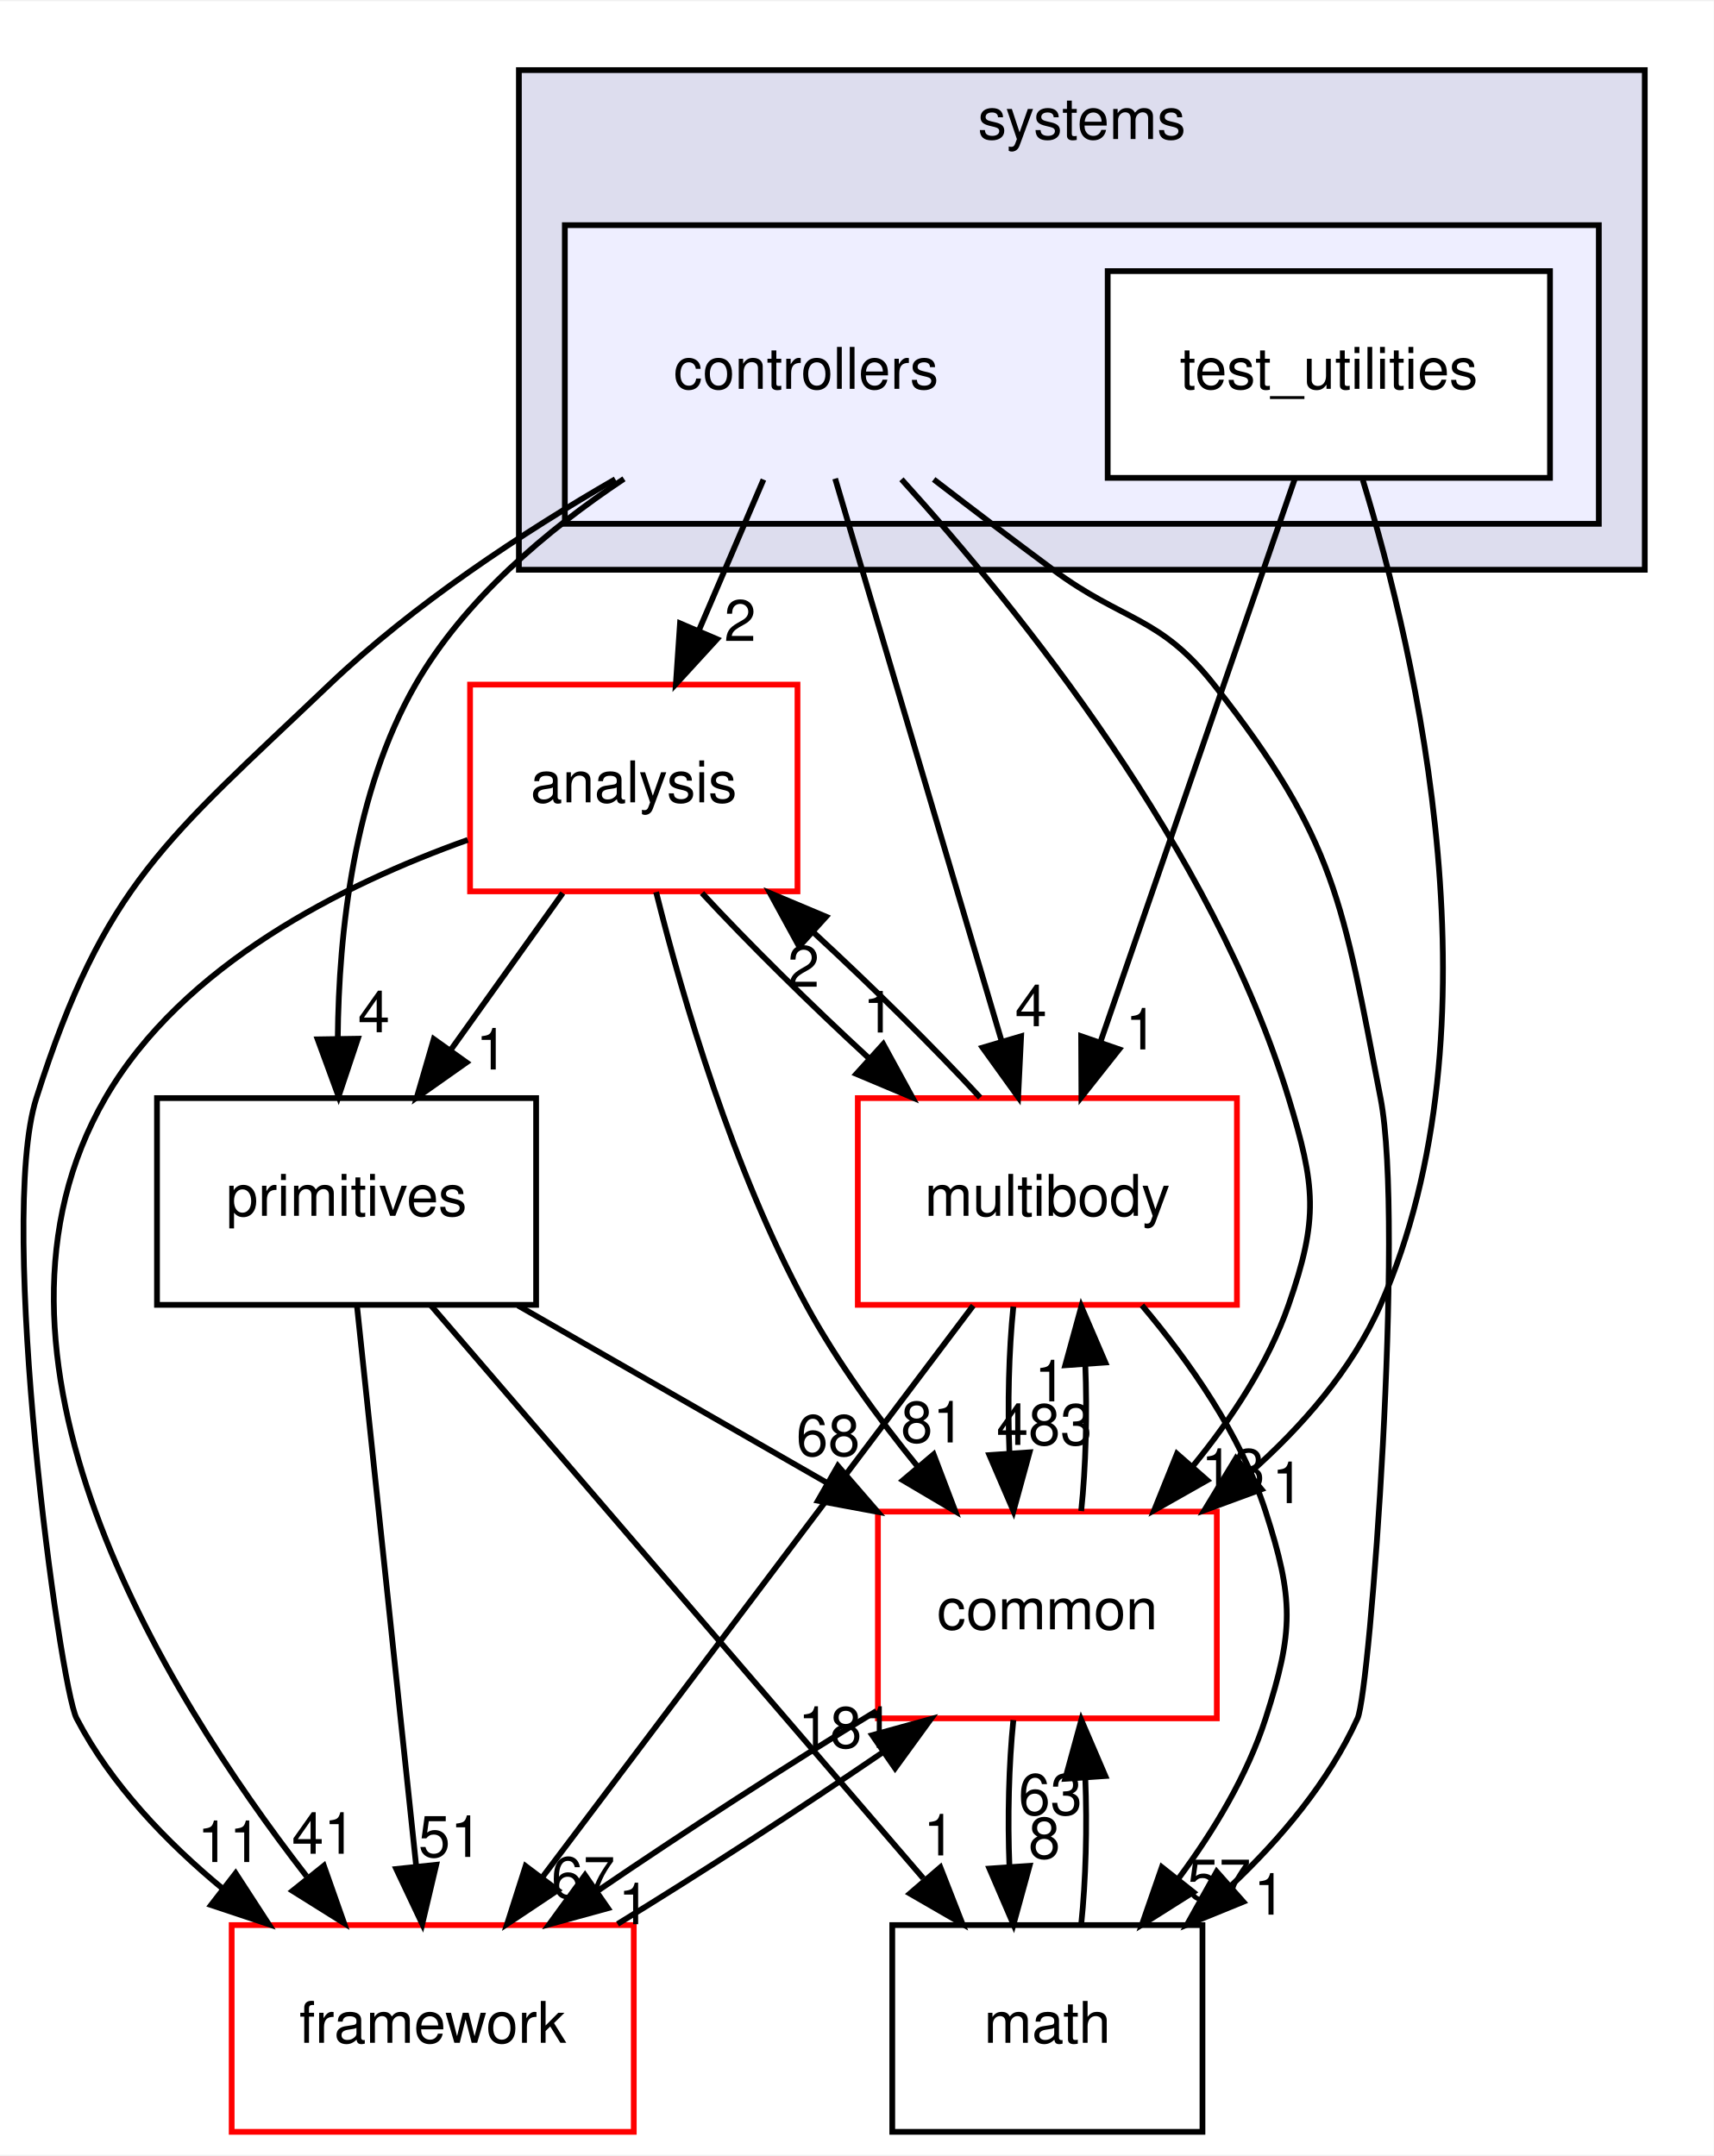
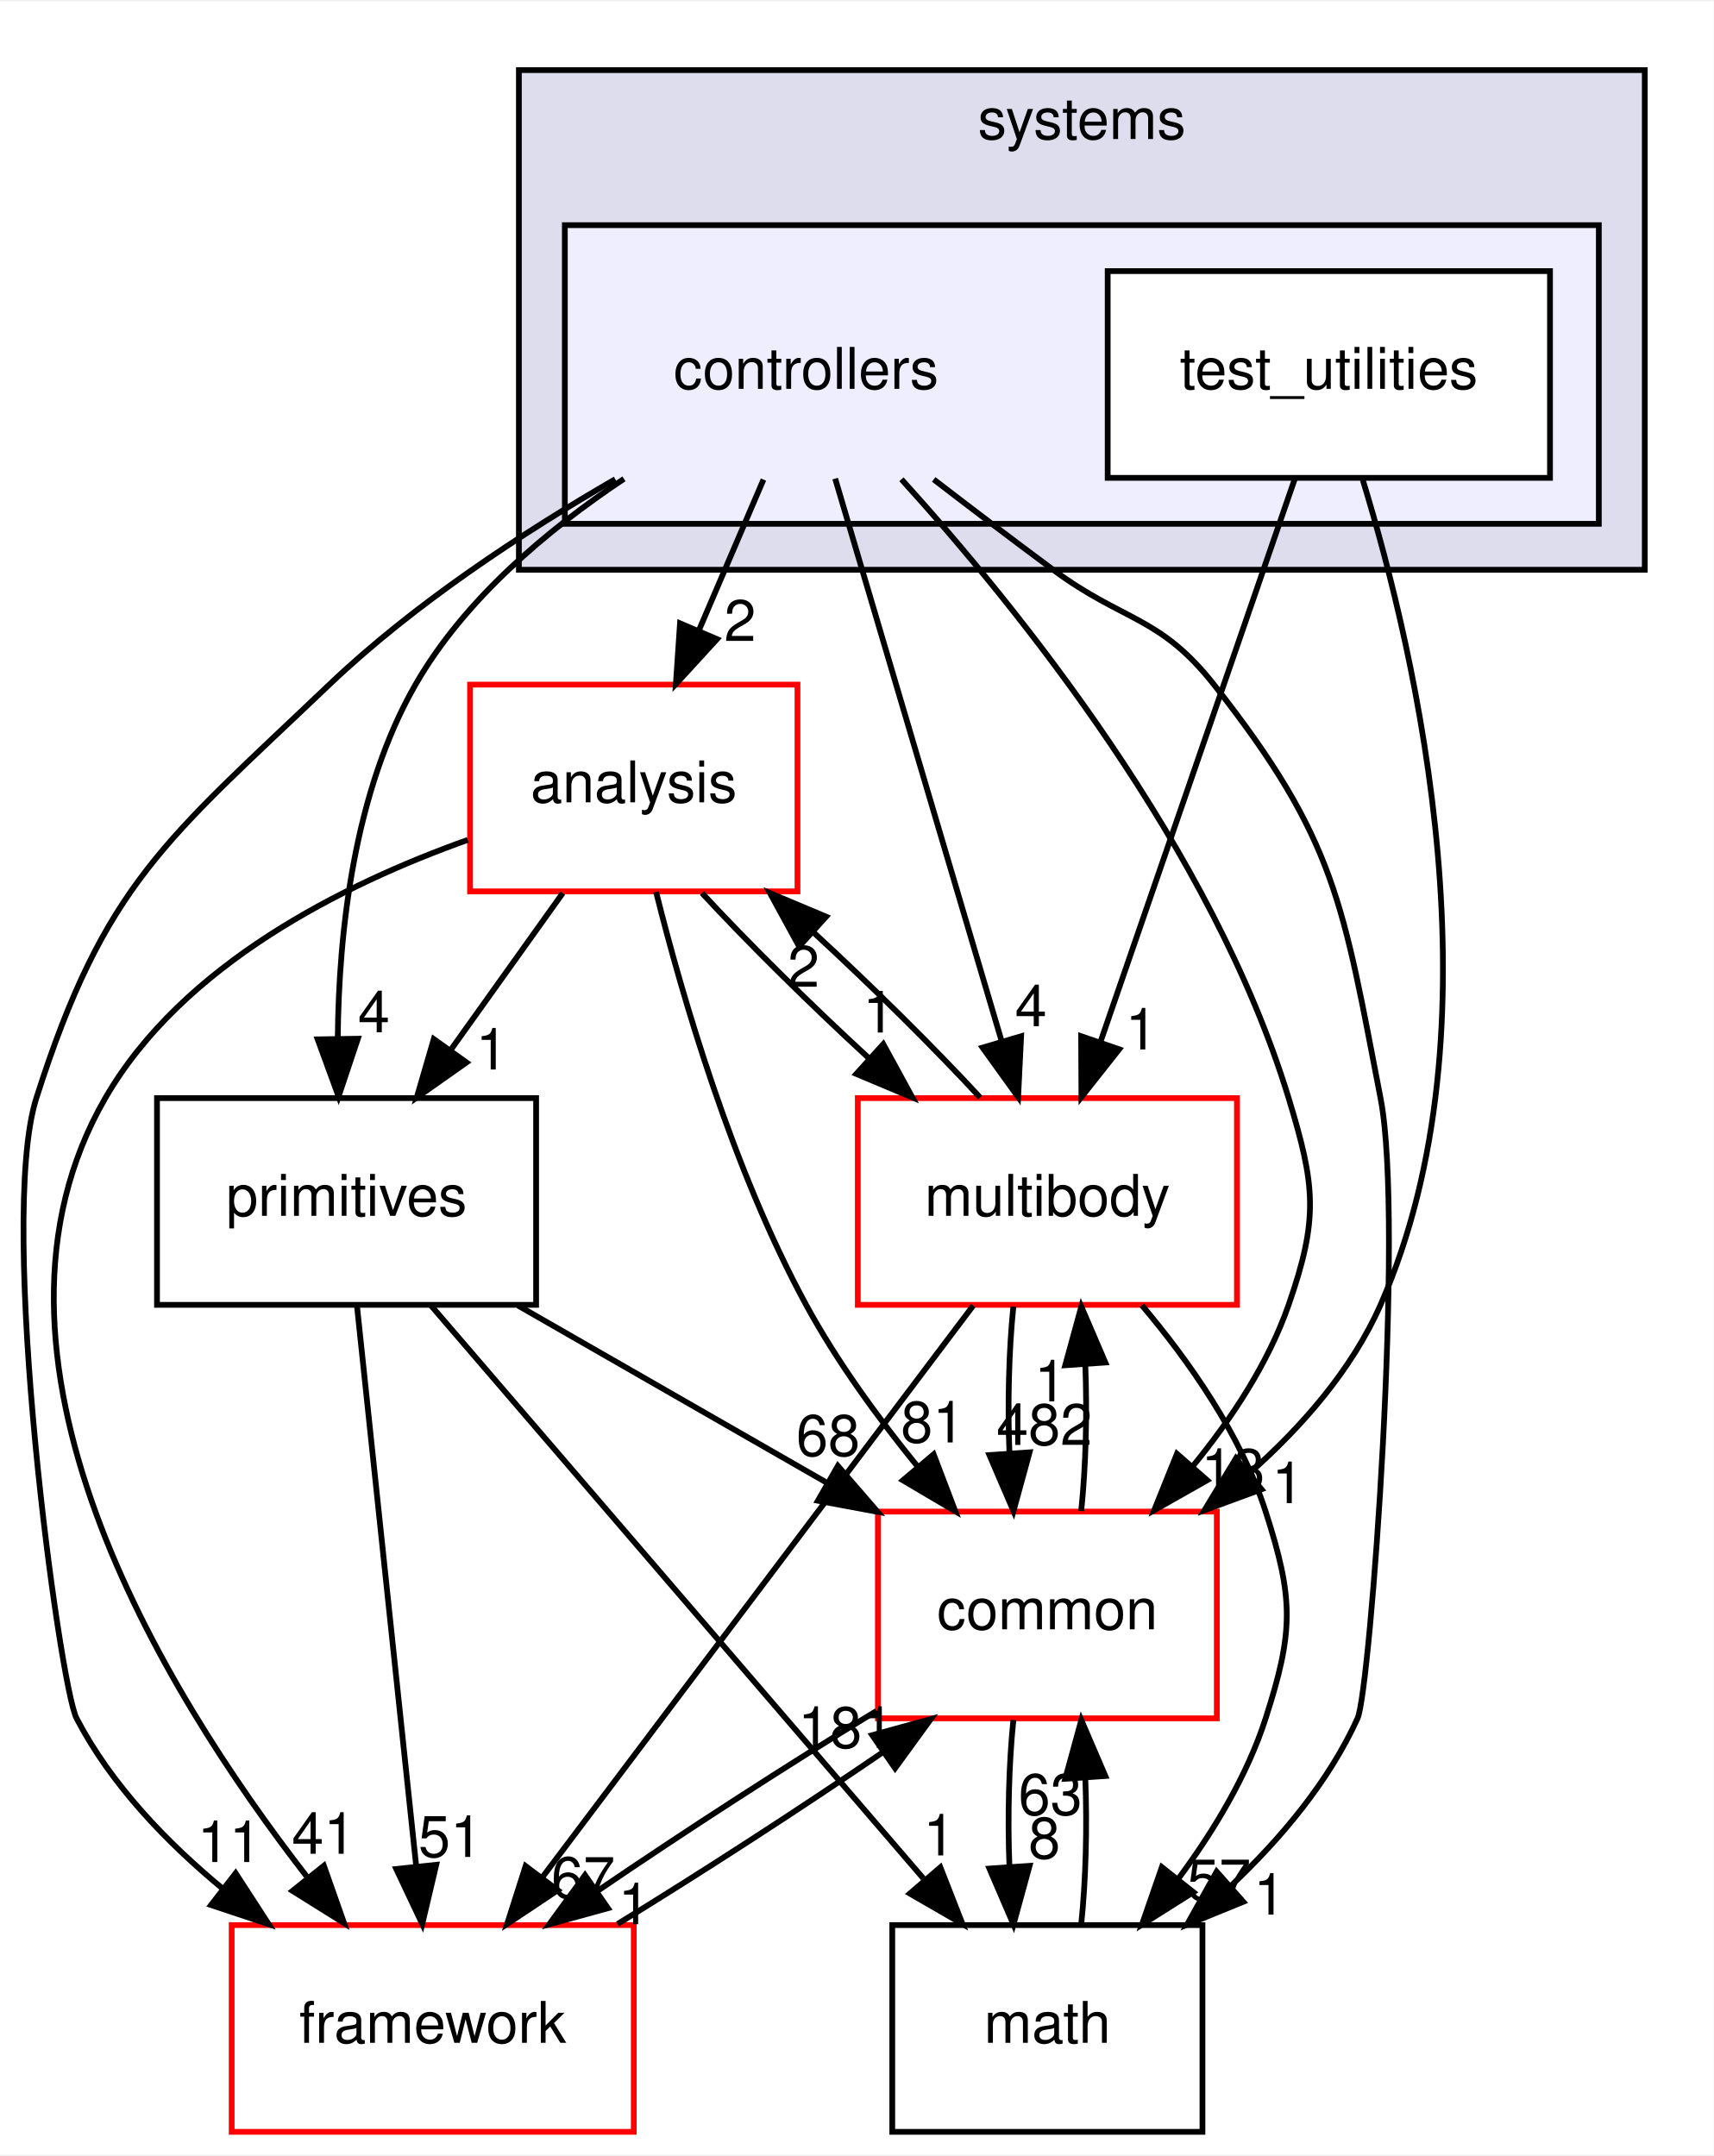
<svg xmlns="http://www.w3.org/2000/svg" xmlns:xlink="http://www.w3.org/1999/xlink" width="298pt" height="375pt" viewBox="0.00 0.00 298.33 375.00">
  <g id="graph0" class="graph" transform="scale(1 1) rotate(0) translate(4 371)">
    <polygon fill="white" stroke="transparent" points="-4,4 -4,-371 294.33,-371 294.33,4 -4,4" />
    <g id="clust1" class="cluster">
      <g id="a_clust1">
        <a xlink:href="dir_b7a0e33b407baa23d8a077e33033c988.html" target="_top" xlink:title="systems">
          <polygon fill="#ddddee" stroke="black" points="86.33,-272 86.33,-359 282.33,-359 282.33,-272 86.33,-272" />
          <text text-anchor="middle" x="184.33" y="-347" font-family="Helvetica,sans-Serif" font-size="10.00">systems</text>
        </a>
      </g>
    </g>
    <g id="clust2" class="cluster">
      <g id="a_clust2">
        <a xlink:href="dir_2f3b38a11a8c8b47ab034de75b118c79.html" target="_top">
          <polygon fill="#eeeeff" stroke="black" points="94.33,-280 94.33,-332 274.33,-332 274.33,-280 94.33,-280" />
        </a>
      </g>
    </g>
    <g id="node1" class="node">
      <text text-anchor="middle" x="136.33" y="-303.5" font-family="Helvetica,sans-Serif" font-size="10.00">controllers</text>
    </g>
    <g id="node3" class="node">
      <g id="a_node3">
        <a xlink:href="dir_9f920ef99dcb5f2ba14ba6c3f54b363c.html" target="_top" xlink:title="analysis">
          <polygon fill="white" stroke="red" points="134.83,-252 77.83,-252 77.83,-216 134.83,-216 134.83,-252" />
          <text text-anchor="middle" x="106.33" y="-231.5" font-family="Helvetica,sans-Serif" font-size="10.00">analysis</text>
        </a>
      </g>
    </g>
    <g id="edge17" class="edge">
      <path fill="none" stroke="black" d="M128.91,-287.7C125.53,-279.81 121.46,-270.3 117.71,-261.55" />
      <polygon fill="black" stroke="black" points="120.82,-259.92 113.66,-252.1 114.38,-262.67 120.82,-259.92" />
      <g id="a_edge17-headlabel">
        <a xlink:href="dir_000109_000107.html" target="_top" xlink:title="2">
          <text text-anchor="middle" x="124.84" y="-259.6" font-family="Helvetica,sans-Serif" font-size="10.00">2</text>
        </a>
      </g>
    </g>
    <g id="node4" class="node">
      <g id="a_node4">
        <a xlink:href="dir_39b8b3c6654246a9c12332c930bc7d3f.html" target="_top" xlink:title="multibody">
          <polygon fill="white" stroke="red" points="211.33,-180 145.33,-180 145.33,-144 211.33,-144 211.33,-180" />
          <text text-anchor="middle" x="178.33" y="-159.5" font-family="Helvetica,sans-Serif" font-size="10.00">multibody</text>
        </a>
      </g>
    </g>
    <g id="edge18" class="edge">
      <path fill="none" stroke="black" d="M141.39,-287.87C148.58,-263.56 161.82,-218.82 170.34,-190.01" />
      <polygon fill="black" stroke="black" points="173.76,-190.77 173.24,-180.19 167.05,-188.79 173.76,-190.77" />
      <g id="a_edge18-headlabel">
        <a xlink:href="dir_000109_000070.html" target="_top" xlink:title="4">
          <text text-anchor="middle" x="175.47" y="-192.52" font-family="Helvetica,sans-Serif" font-size="10.00">4</text>
        </a>
      </g>
    </g>
    <g id="node5" class="node">
      <g id="a_node5">
        <a xlink:href="dir_fc0178d6978c9fa2cad6ef3e048a60a7.html" target="_top" xlink:title="math">
          <polygon fill="none" stroke="black" points="205.33,-36 151.33,-36 151.33,0 205.33,0 205.33,-36" />
          <text text-anchor="middle" x="178.33" y="-15.5" font-family="Helvetica,sans-Serif" font-size="10.00">math</text>
        </a>
      </g>
    </g>
    <g id="edge19" class="edge">
      <path fill="none" stroke="black" d="M158.54,-287.73C165.19,-282.62 172.52,-277.04 179.33,-272 191.62,-262.9 197.87,-264.02 207.33,-252 228.66,-224.89 229.76,-213.87 236.33,-180 240.54,-158.29 234.54,-76.88 232.33,-72 227.34,-60.99 218.96,-51.04 210.27,-42.82" />
      <polygon fill="black" stroke="black" points="212.44,-40.06 202.63,-36.06 207.8,-45.31 212.44,-40.06" />
      <g id="a_edge19-headlabel">
        <a xlink:href="dir_000109_000018.html" target="_top" xlink:title="1">
          <text text-anchor="middle" x="217.01" y="-37.82" font-family="Helvetica,sans-Serif" font-size="10.00">1</text>
        </a>
      </g>
    </g>
    <g id="node6" class="node">
      <g id="a_node6">
        <a xlink:href="dir_2186f45272e5c29e3ac18ec762ab7501.html" target="_top" xlink:title="framework">
          <polygon fill="white" stroke="red" points="106.33,-36 36.33,-36 36.33,0 106.33,0 106.33,-36" />
          <text text-anchor="middle" x="71.33" y="-15.5" font-family="Helvetica,sans-Serif" font-size="10.00">framework</text>
        </a>
      </g>
    </g>
    <g id="edge20" class="edge">
      <path fill="none" stroke="black" d="M103.11,-287.77C87.03,-278.48 68.06,-266.04 53.33,-252 24.94,-224.94 14.22,-217.37 2.33,-180 -4.56,-158.37 6.38,-77.67 9.33,-72 15.32,-60.5 24.95,-50.45 34.85,-42.28" />
      <polygon fill="black" stroke="black" points="37.02,-45.03 42.79,-36.14 32.74,-39.49 37.02,-45.03" />
      <g id="a_edge20-headlabel">
        <a xlink:href="dir_000109_000112.html" target="_top" xlink:title="11">
          <text text-anchor="middle" x="35.92" y="-46.98" font-family="Helvetica,sans-Serif" font-size="10.00">11</text>
        </a>
      </g>
    </g>
    <g id="node7" class="node">
      <g id="a_node7">
        <a xlink:href="dir_55f8630d5466d97e74952e939680a0a0.html" target="_top" xlink:title="primitives">
          <polygon fill="none" stroke="black" points="89.33,-180 23.33,-180 23.33,-144 89.33,-144 89.33,-180" />
          <text text-anchor="middle" x="56.33" y="-159.5" font-family="Helvetica,sans-Serif" font-size="10.00">primitives</text>
        </a>
      </g>
    </g>
    <g id="edge21" class="edge">
      <path fill="none" stroke="black" d="M104.62,-287.83C91.24,-278.92 76.83,-266.8 68.33,-252 57.62,-233.35 54.97,-208.96 54.8,-190.43" />
      <polygon fill="black" stroke="black" points="58.3,-190.34 54.94,-180.29 51.3,-190.23 58.3,-190.34" />
      <g id="a_edge21-headlabel">
        <a xlink:href="dir_000109_000082.html" target="_top" xlink:title="4">
          <text text-anchor="middle" x="61.09" y="-191.47" font-family="Helvetica,sans-Serif" font-size="10.00">4</text>
        </a>
      </g>
    </g>
    <g id="node8" class="node">
      <g id="a_node8">
        <a xlink:href="dir_a36da230f0956f48b11c85f7d599788f.html" target="_top" xlink:title="common">
          <polygon fill="white" stroke="red" points="207.83,-108 148.83,-108 148.83,-72 207.83,-72 207.83,-108" />
          <text text-anchor="middle" x="178.33" y="-87.5" font-family="Helvetica,sans-Serif" font-size="10.00">common</text>
        </a>
      </g>
    </g>
    <g id="edge22" class="edge">
      <path fill="none" stroke="black" d="M152.93,-287.75C173.42,-265.14 207.14,-223.27 220.33,-180 224.99,-164.7 225.59,-159.11 220.33,-144 216.8,-133.86 210.42,-124.19 203.69,-115.96" />
      <polygon fill="black" stroke="black" points="206.15,-113.46 196.93,-108.24 200.89,-118.07 206.15,-113.46" />
      <g id="a_edge22-headlabel">
        <a xlink:href="dir_000109_000015.html" target="_top" xlink:title="13">
          <text text-anchor="middle" x="210.66" y="-111.79" font-family="Helvetica,sans-Serif" font-size="10.00">13</text>
        </a>
      </g>
    </g>
    <g id="node2" class="node">
      <g id="a_node2">
        <a xlink:href="dir_0200b18f7e83ea48cc715228d7cee9aa.html" target="_top" xlink:title="test_utilities">
          <polygon fill="white" stroke="black" points="265.83,-324 188.83,-324 188.83,-288 265.83,-288 265.83,-324" />
          <text text-anchor="middle" x="227.33" y="-303.5" font-family="Helvetica,sans-Serif" font-size="10.00">test_utilities</text>
        </a>
      </g>
    </g>
    <g id="edge23" class="edge">
      <path fill="none" stroke="black" d="M221.42,-287.87C213.03,-263.56 197.59,-218.82 187.65,-190.01" />
      <polygon fill="black" stroke="black" points="190.83,-188.5 184.26,-180.19 184.21,-190.78 190.83,-188.5" />
      <g id="a_edge23-headlabel">
        <a xlink:href="dir_000110_000070.html" target="_top" xlink:title="1">
          <text text-anchor="middle" x="194.69" y="-188.47" font-family="Helvetica,sans-Serif" font-size="10.00">1</text>
        </a>
      </g>
    </g>
    <g id="edge24" class="edge">
      <path fill="none" stroke="black" d="M233.24,-287.64C242.59,-257.1 257.67,-192.41 236.33,-144 231.34,-132.69 222.62,-122.74 213.43,-114.62" />
      <polygon fill="black" stroke="black" points="215.61,-111.88 205.67,-108.23 211.16,-117.28 215.61,-111.88" />
      <g id="a_edge24-headlabel">
        <a xlink:href="dir_000110_000015.html" target="_top" xlink:title="1">
          <text text-anchor="middle" x="220.19" y="-109.48" font-family="Helvetica,sans-Serif" font-size="10.00">1</text>
        </a>
      </g>
    </g>
    <g id="edge1" class="edge">
      <path fill="none" stroke="black" d="M118.21,-215.7C126.21,-207.05 136.94,-196.45 147.17,-187.03" />
      <polygon fill="black" stroke="black" points="149.76,-189.4 154.84,-180.1 145.07,-184.21 149.76,-189.4" />
      <g id="a_edge1-headlabel">
        <a xlink:href="dir_000107_000070.html" target="_top" xlink:title="1">
          <text text-anchor="middle" x="148.99" y="-191.42" font-family="Helvetica,sans-Serif" font-size="10.00">1</text>
        </a>
      </g>
    </g>
    <g id="edge2" class="edge">
      <path fill="none" stroke="black" d="M77.43,-224.96C55.83,-217.26 27.8,-203.3 14.33,-180 -11.41,-135.46 23.92,-77.34 49.36,-44.51" />
      <polygon fill="black" stroke="black" points="52.38,-46.34 55.9,-36.34 46.92,-41.96 52.38,-46.34" />
      <g id="a_edge2-headlabel">
        <a xlink:href="dir_000107_000112.html" target="_top" xlink:title="41">
          <text text-anchor="middle" x="52.36" y="-48.42" font-family="Helvetica,sans-Serif" font-size="10.00">41</text>
        </a>
      </g>
    </g>
    <g id="edge3" class="edge">
      <path fill="none" stroke="black" d="M93.97,-215.7C88.1,-207.47 80.96,-197.48 74.49,-188.42" />
      <polygon fill="black" stroke="black" points="77.21,-186.21 68.55,-180.1 71.51,-190.28 77.21,-186.21" />
      <g id="a_edge3-headlabel">
        <a xlink:href="dir_000107_000082.html" target="_top" xlink:title="1">
          <text text-anchor="middle" x="81.61" y="-184.98" font-family="Helvetica,sans-Serif" font-size="10.00">1</text>
        </a>
      </g>
    </g>
    <g id="edge4" class="edge">
      <path fill="none" stroke="black" d="M110.22,-215.88C114.84,-197.41 123.56,-167.5 136.33,-144 141.68,-134.15 148.88,-124.27 155.81,-115.76" />
      <polygon fill="black" stroke="black" points="158.53,-117.97 162.3,-108.06 153.18,-113.45 158.53,-117.97" />
      <g id="a_edge4-headlabel">
        <a xlink:href="dir_000107_000015.html" target="_top" xlink:title="81">
          <text text-anchor="middle" x="158.38" y="-120.04" font-family="Helvetica,sans-Serif" font-size="10.00">81</text>
        </a>
      </g>
    </g>
    <g id="edge5" class="edge">
      <path fill="none" stroke="black" d="M166.63,-180.1C158.67,-188.72 147.96,-199.32 137.72,-208.76" />
      <polygon fill="black" stroke="black" points="135.12,-206.4 130.04,-215.7 139.81,-211.59 135.12,-206.4" />
      <g id="a_edge5-headlabel">
        <a xlink:href="dir_000070_000107.html" target="_top" xlink:title="2">
          <text text-anchor="middle" x="135.88" y="-199.38" font-family="Helvetica,sans-Serif" font-size="10.00">2</text>
        </a>
      </g>
    </g>
    <g id="edge6" class="edge">
      <path fill="none" stroke="black" d="M194.79,-143.92C202.98,-134.22 212.03,-121.37 216.33,-108 221.23,-92.77 221.23,-87.23 216.33,-72 213.14,-62.08 207.33,-52.44 201.2,-44.17" />
      <polygon fill="black" stroke="black" points="203.75,-41.74 194.79,-36.08 198.26,-46.09 203.75,-41.74" />
      <g id="a_edge6-headlabel">
        <a xlink:href="dir_000070_000018.html" target="_top" xlink:title="57">
          <text text-anchor="middle" x="208.21" y="-40.3" font-family="Helvetica,sans-Serif" font-size="10.00">57</text>
        </a>
      </g>
    </g>
    <g id="edge7" class="edge">
      <path fill="none" stroke="black" d="M165.42,-143.87C146.78,-119.14 112.2,-73.24 90.55,-44.51" />
      <polygon fill="black" stroke="black" points="93.09,-42.07 84.28,-36.19 87.5,-46.28 93.09,-42.07" />
      <g id="a_edge7-headlabel">
        <a xlink:href="dir_000070_000112.html" target="_top" xlink:title="67">
          <text text-anchor="middle" x="97.53" y="-40.73" font-family="Helvetica,sans-Serif" font-size="10.00">67</text>
        </a>
      </g>
    </g>
    <g id="edge8" class="edge">
      <path fill="none" stroke="black" d="M172.41,-143.7C171.62,-135.98 171.39,-126.71 171.73,-118.11" />
      <polygon fill="black" stroke="black" points="175.23,-118.32 172.43,-108.1 168.24,-117.84 175.23,-118.32" />
      <g id="a_edge8-headlabel">
-         <a xlink:href="dir_000070_000015.html" target="_top" xlink:title="483">
-           <text text-anchor="middle" x="177.81" y="-119.61" font-family="Helvetica,sans-Serif" font-size="10.00">483</text>
+         <a xlink:href="dir_000070_000015.html" target="_top" xlink:title="482">
+           <text text-anchor="middle" x="177.81" y="-119.61" font-family="Helvetica,sans-Serif" font-size="10.00">482</text>
        </a>
      </g>
    </g>
    <g id="edge9" class="edge">
      <path fill="none" stroke="black" d="M184.22,-36.1C185.03,-43.79 185.27,-53.05 184.93,-61.67" />
      <polygon fill="black" stroke="black" points="181.44,-61.48 184.24,-71.7 188.42,-61.96 181.44,-61.48" />
      <g id="a_edge9-headlabel">
        <a xlink:href="dir_000018_000015.html" target="_top" xlink:title="63">
          <text text-anchor="middle" x="178.85" y="-55.2" font-family="Helvetica,sans-Serif" font-size="10.00">63</text>
        </a>
      </g>
    </g>
    <g id="edge10" class="edge">
      <path fill="none" stroke="black" d="M103.51,-36.19C118.19,-45.18 135.37,-56.32 149.61,-66.04" />
      <polygon fill="black" stroke="black" points="147.84,-69.07 158.05,-71.88 151.82,-63.31 147.84,-69.07" />
      <g id="a_edge10-headlabel">
        <a xlink:href="dir_000112_000015.html" target="_top" xlink:title="181">
          <text text-anchor="middle" x="143.26" y="-66.86" font-family="Helvetica,sans-Serif" font-size="10.00">181</text>
        </a>
      </g>
    </g>
    <g id="edge11" class="edge">
      <path fill="none" stroke="black" d="M71.04,-143.87C92.39,-119.03 132.07,-72.85 156.73,-44.14" />
      <polygon fill="black" stroke="black" points="159.7,-46.06 163.56,-36.19 154.39,-41.49 159.7,-46.06" />
      <g id="a_edge11-headlabel">
        <a xlink:href="dir_000082_000018.html" target="_top" xlink:title="1">
          <text text-anchor="middle" x="159.51" y="-48.13" font-family="Helvetica,sans-Serif" font-size="10.00">1</text>
        </a>
      </g>
    </g>
    <g id="edge12" class="edge">
      <path fill="none" stroke="black" d="M58.14,-143.87C60.69,-119.67 65.39,-75.21 68.44,-46.39" />
      <polygon fill="black" stroke="black" points="71.94,-46.5 69.51,-36.19 64.98,-45.77 71.94,-46.5" />
      <g id="a_edge12-headlabel">
        <a xlink:href="dir_000082_000112.html" target="_top" xlink:title="51">
          <text text-anchor="middle" x="74.39" y="-47.87" font-family="Helvetica,sans-Serif" font-size="10.00">51</text>
        </a>
      </g>
    </g>
    <g id="edge13" class="edge">
      <path fill="none" stroke="black" d="M86.17,-143.88C102.39,-134.57 122.63,-122.96 140,-112.99" />
      <polygon fill="black" stroke="black" points="141.86,-115.96 148.79,-107.95 138.38,-109.89 141.86,-115.96" />
      <g id="a_edge13-headlabel">
        <a xlink:href="dir_000082_000015.html" target="_top" xlink:title="68">
          <text text-anchor="middle" x="140.16" y="-117.71" font-family="Helvetica,sans-Serif" font-size="10.00">68</text>
        </a>
      </g>
    </g>
    <g id="edge14" class="edge">
      <path fill="none" stroke="black" d="M184.22,-108.1C185.03,-115.79 185.27,-125.05 184.93,-133.67" />
      <polygon fill="black" stroke="black" points="181.44,-133.48 184.24,-143.7 188.42,-133.96 181.44,-133.48" />
      <g id="a_edge14-headlabel">
        <a xlink:href="dir_000015_000070.html" target="_top" xlink:title="1">
          <text text-anchor="middle" x="178.85" y="-127.2" font-family="Helvetica,sans-Serif" font-size="10.00">1</text>
        </a>
      </g>
    </g>
    <g id="edge15" class="edge">
      <path fill="none" stroke="black" d="M172.41,-71.7C171.62,-63.98 171.39,-54.71 171.73,-46.11" />
      <polygon fill="black" stroke="black" points="175.23,-46.32 172.43,-36.1 168.24,-45.84 175.23,-46.32" />
      <g id="a_edge15-headlabel">
        <a xlink:href="dir_000015_000018.html" target="_top" xlink:title="8">
          <text text-anchor="middle" x="177.81" y="-47.61" font-family="Helvetica,sans-Serif" font-size="10.00">8</text>
        </a>
      </g>
    </g>
    <g id="edge16" class="edge">
      <path fill="none" stroke="black" d="M148.58,-73.29C133.38,-64.06 115.08,-52.22 100.04,-41.96" />
      <polygon fill="black" stroke="black" points="101.83,-38.94 91.61,-36.13 97.84,-44.7 101.83,-38.94" />
      <g id="a_edge16-headlabel">
        <a xlink:href="dir_000015_000112.html" target="_top" xlink:title="1">
          <text text-anchor="middle" x="106.4" y="-36.15" font-family="Helvetica,sans-Serif" font-size="10.00">1</text>
        </a>
      </g>
    </g>
  </g>
</svg>
